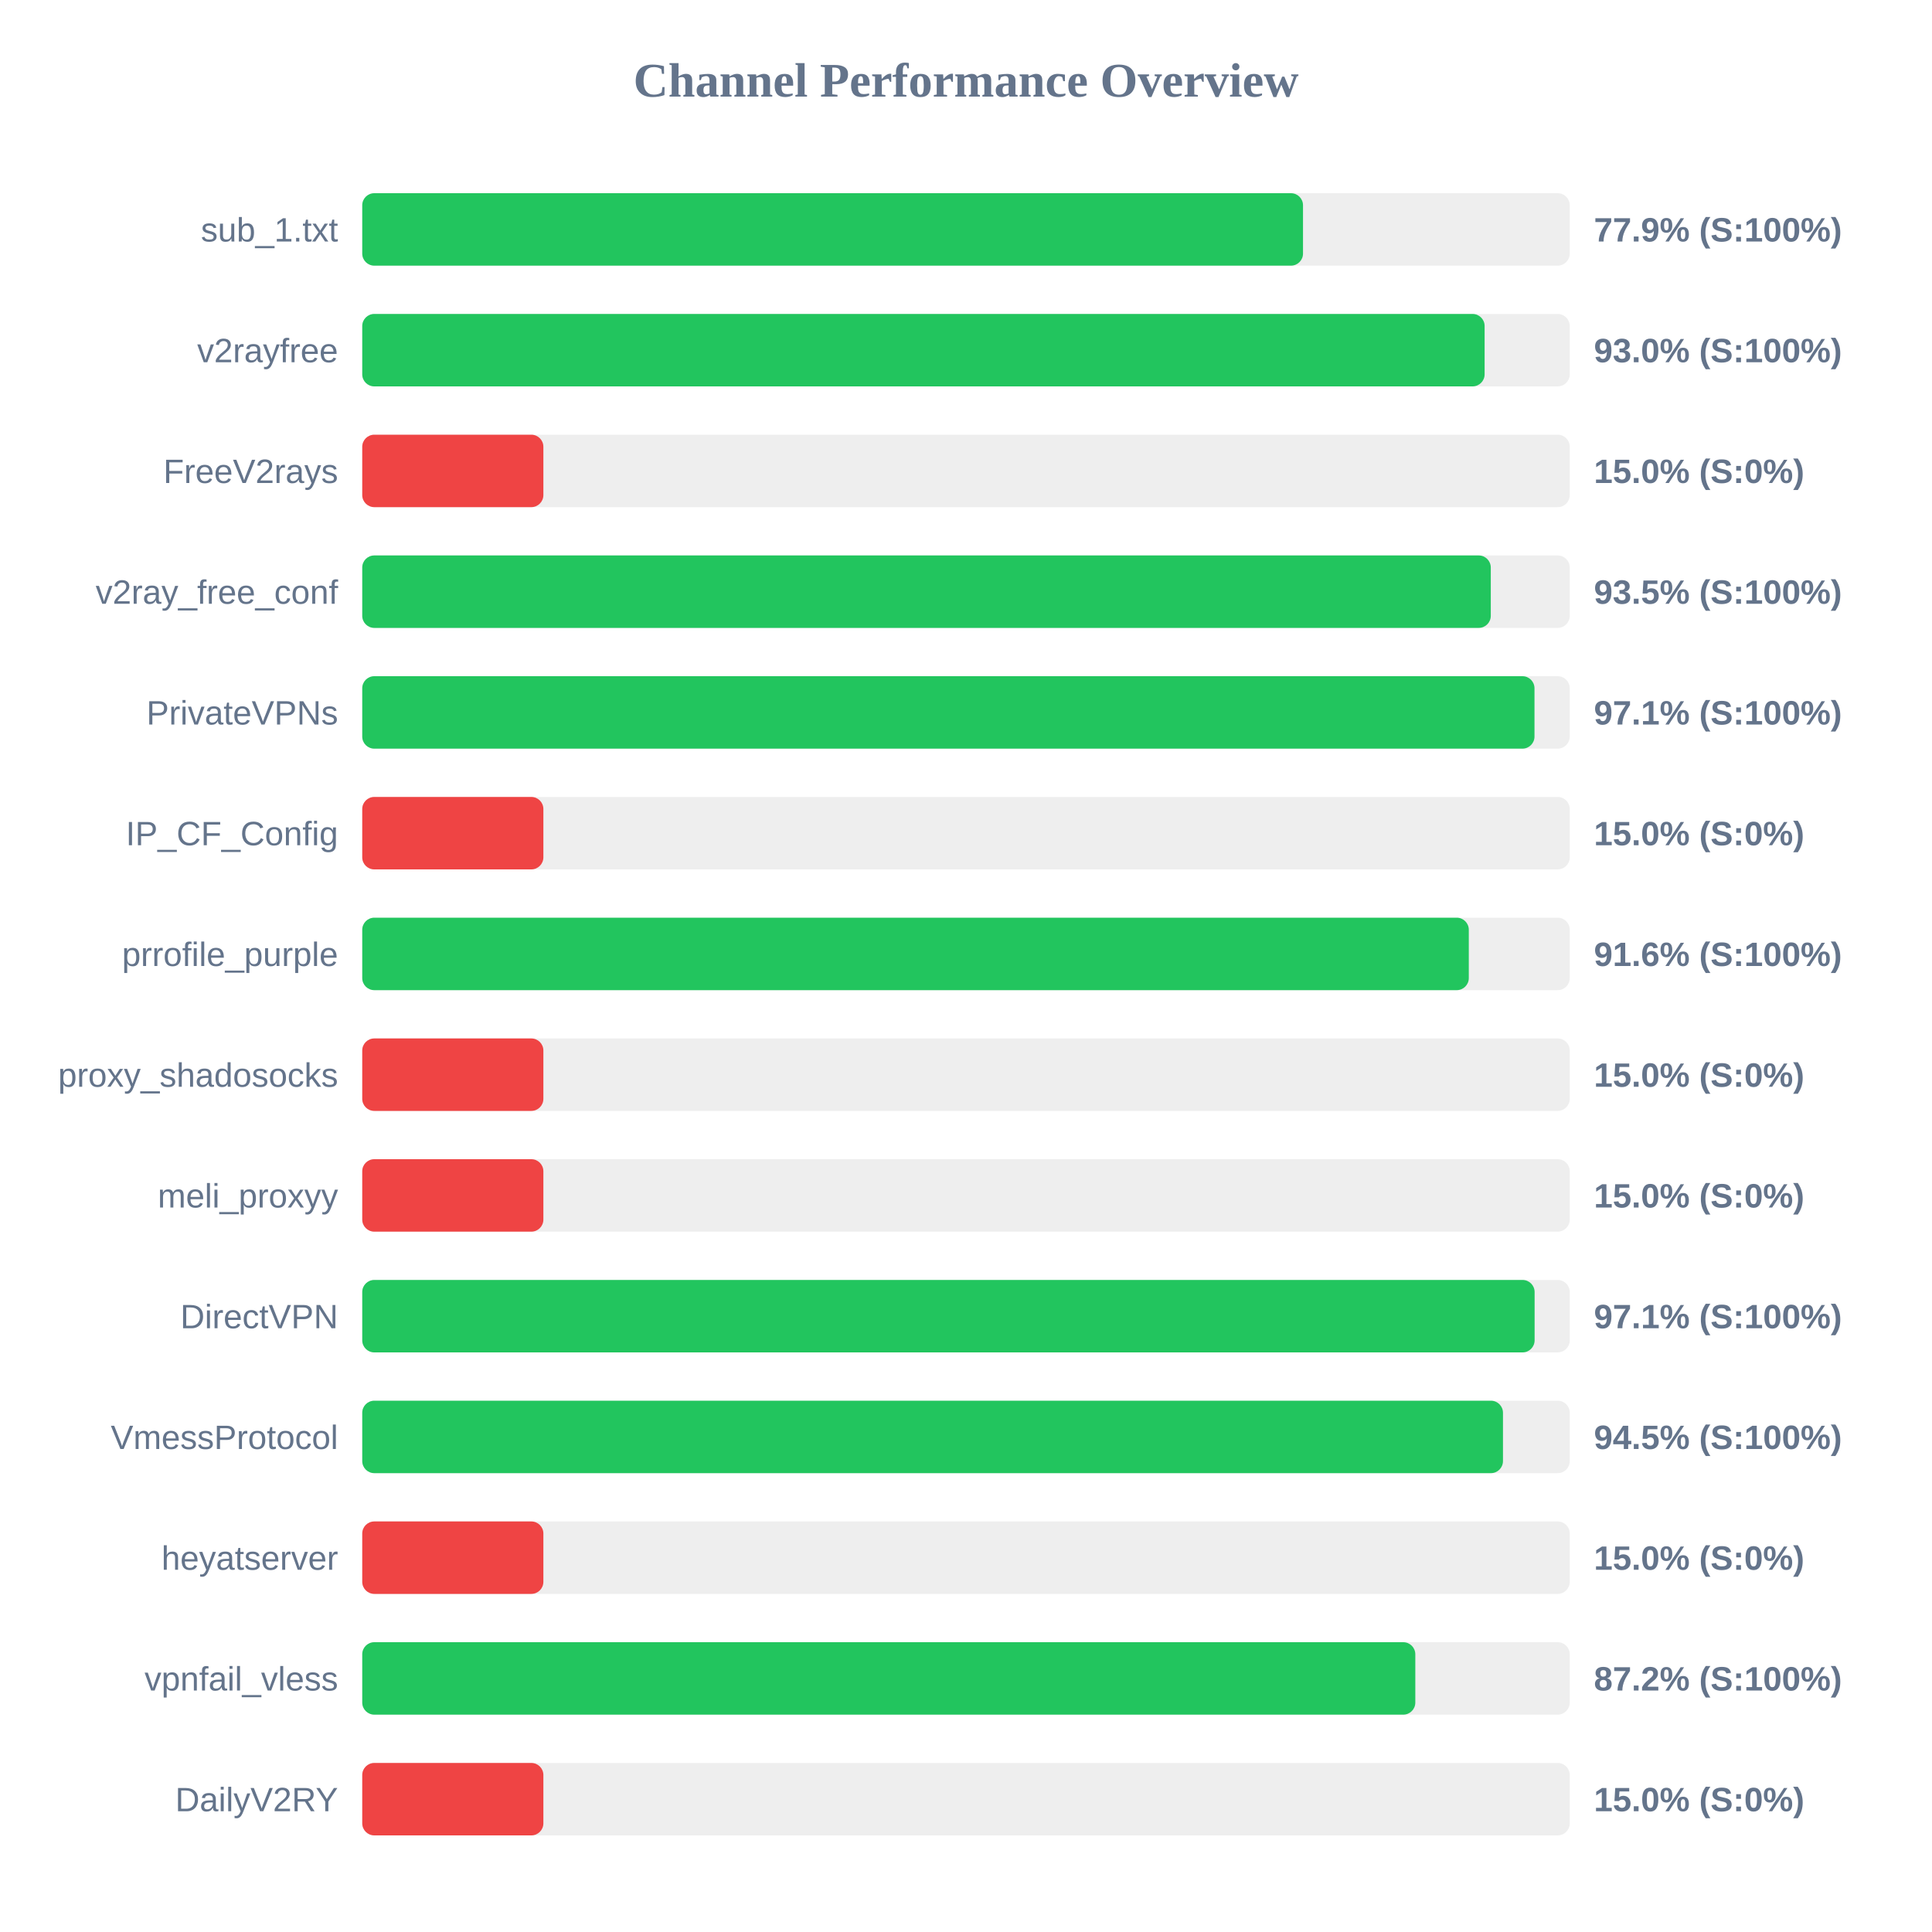
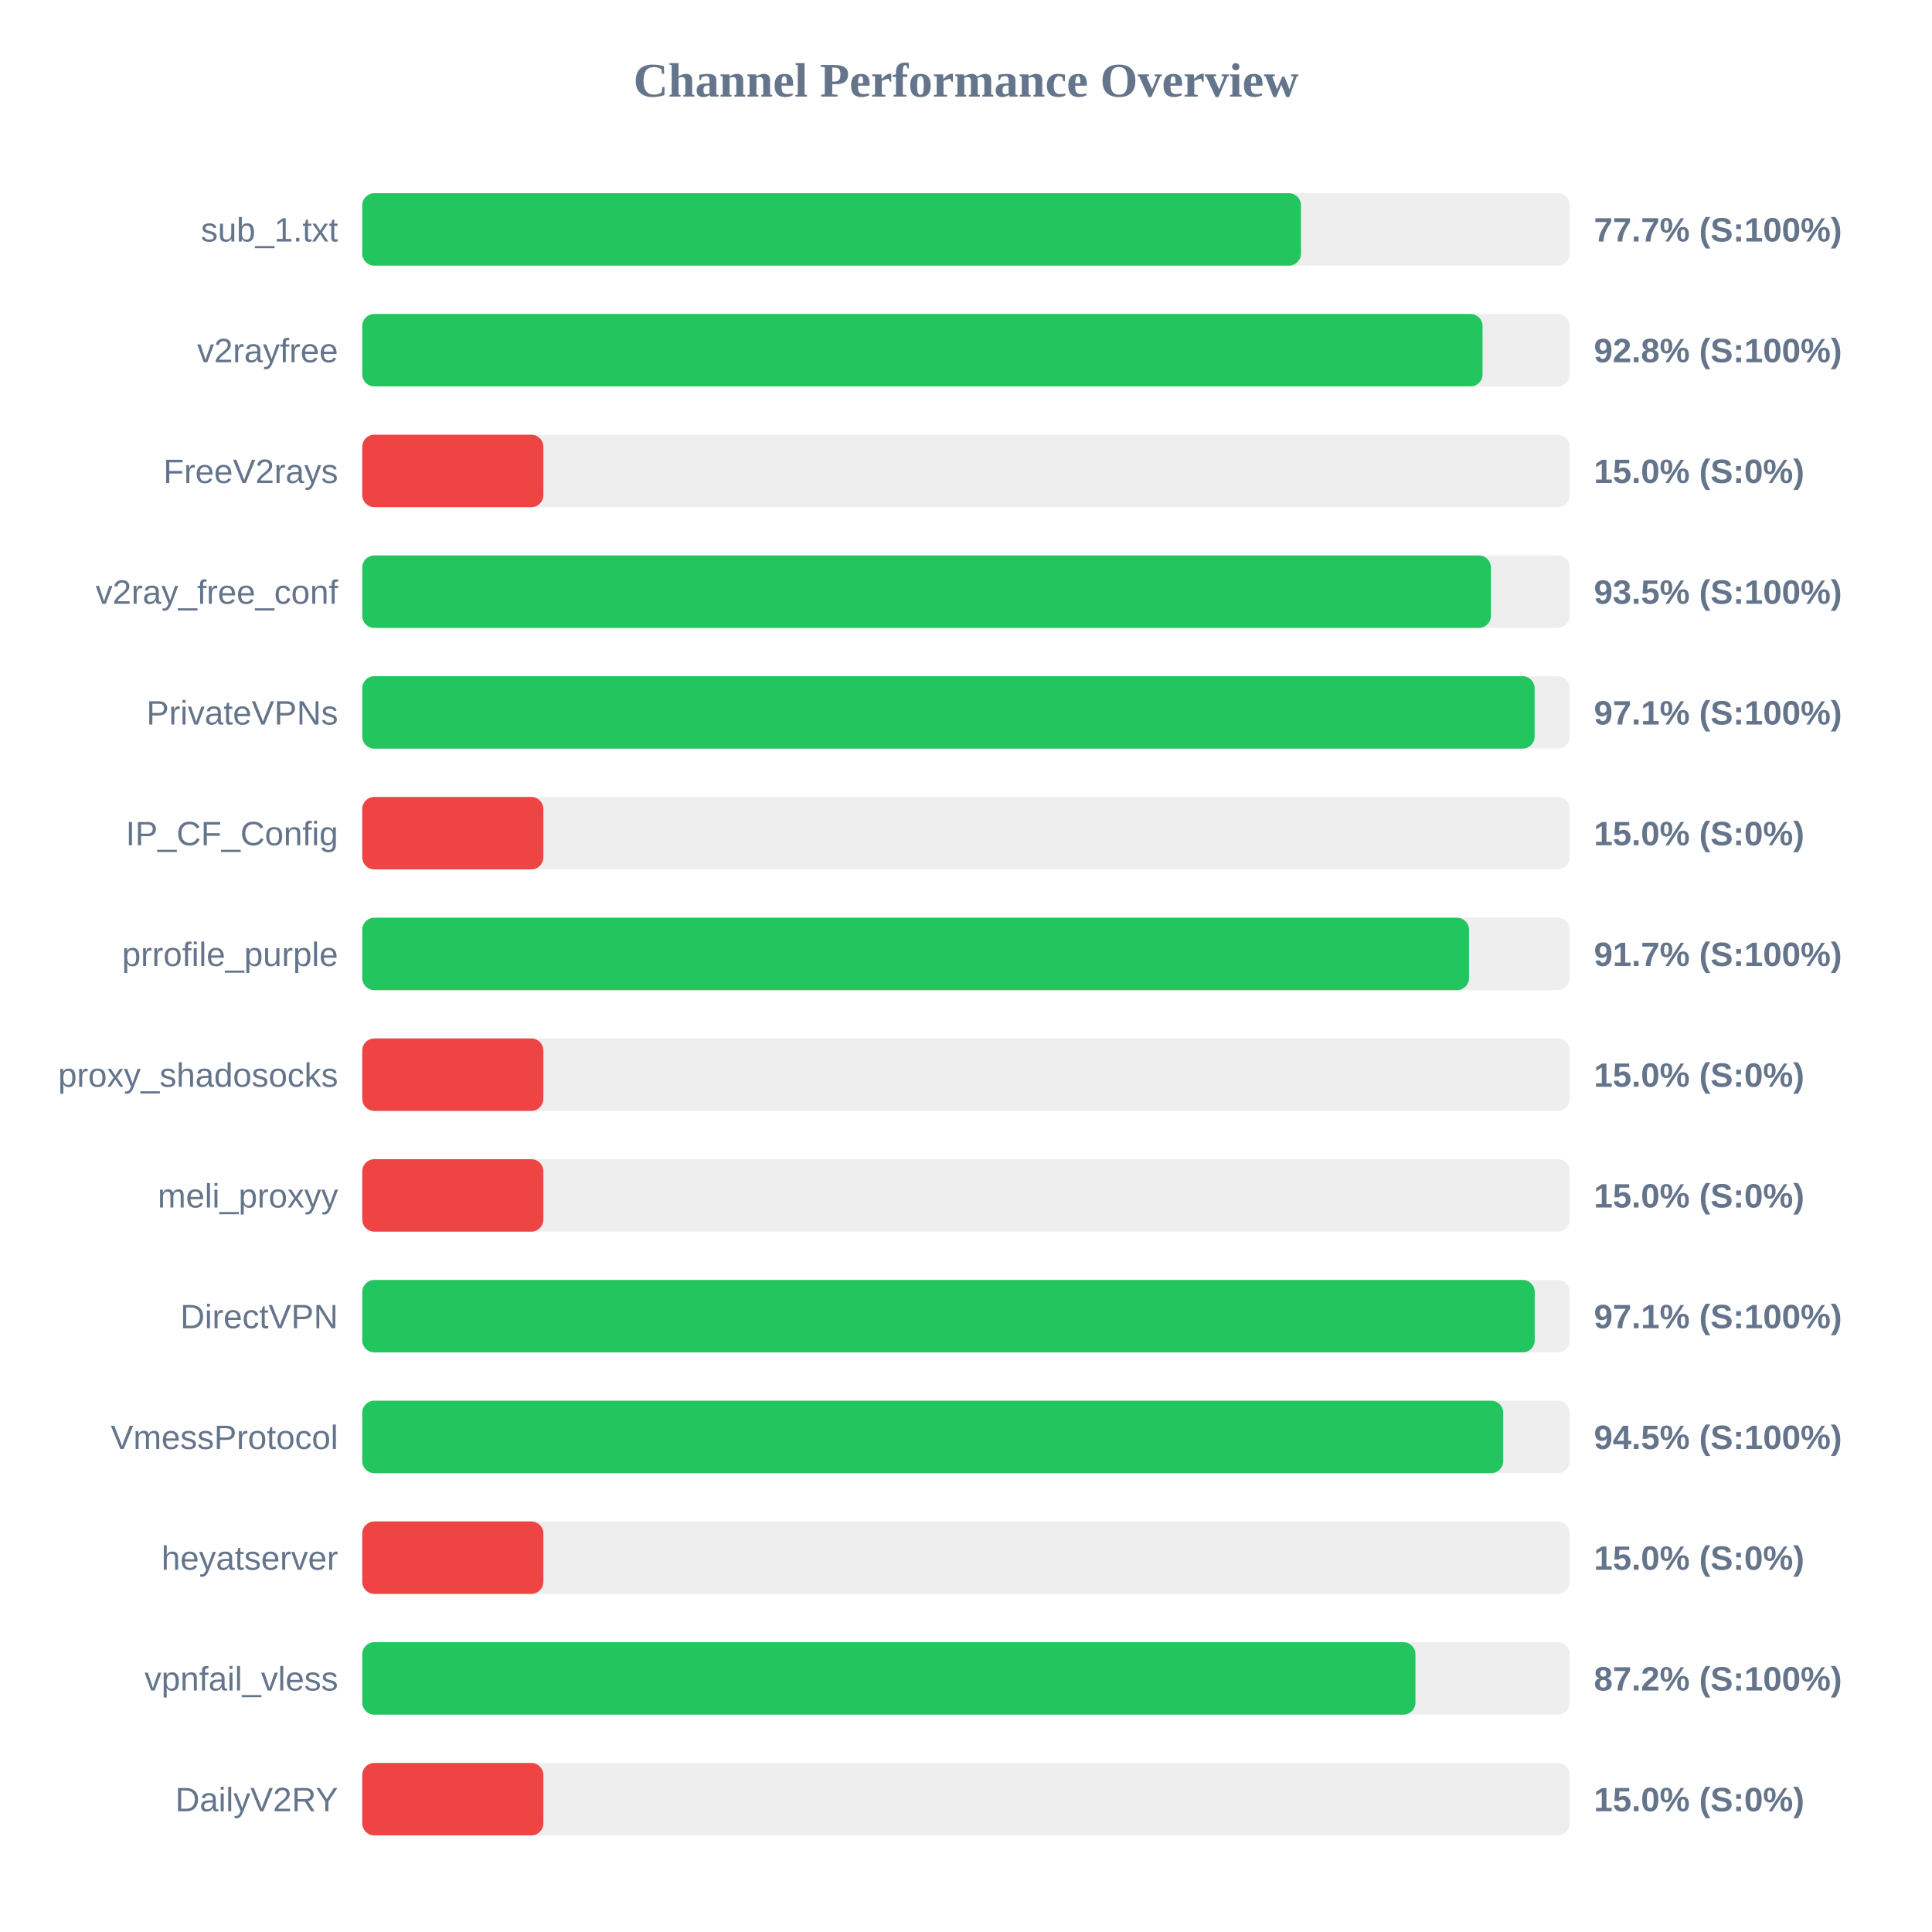
<svg xmlns="http://www.w3.org/2000/svg" width="800" height="800" version="1.1">
  <style>
        .row { font: 14px Arial; fill: #64748b; }
        .score { font: bold 14px Arial; fill: #64748b; }
    </style>
  <text x="400" y="40" text-anchor="middle" font-size="20px" font-weight="bold" fill="#64748b">Channel Performance Overview</text>
  <rect x="150" y="80" width="500" height="30" fill="#eee" rx="5" />
-   <rect x="150" y="80" width="389.55" height="30" fill="#22c55e" rx="5" />
+   <rect x="150" y="80" width="388.7" height="30" fill="#22c55e" rx="5" />
  <text x="140" y="100" text-anchor="end" class="row">sub_1.txt</text>
-   <text x="660" y="100" text-anchor="start" class="score">77.9% (S:100%)</text>
+   <text x="660" y="100" text-anchor="start" class="score">77.7% (S:100%)</text>
  <rect x="150" y="130" width="500" height="30" fill="#eee" rx="5" />
-   <rect x="150" y="130" width="464.75" height="30" fill="#22c55e" rx="5" />
+   <rect x="150" y="130" width="463.9" height="30" fill="#22c55e" rx="5" />
  <text x="140" y="150" text-anchor="end" class="row">v2rayfree</text>
-   <text x="660" y="150" text-anchor="start" class="score">93.0% (S:100%)</text>
+   <text x="660" y="150" text-anchor="start" class="score">92.8% (S:100%)</text>
  <rect x="150" y="180" width="500" height="30" fill="#eee" rx="5" />
  <rect x="150" y="180" width="75.0" height="30" fill="#ef4444" rx="5" />
  <text x="140" y="200" text-anchor="end" class="row">FreeV2rays</text>
  <text x="660" y="200" text-anchor="start" class="score">15.0% (S:0%)</text>
  <rect x="150" y="230" width="500" height="30" fill="#eee" rx="5" />
-   <rect x="150" y="230" width="467.3" height="30" fill="#22c55e" rx="5" />
+   <rect x="150" y="230" width="467.35" height="30" fill="#22c55e" rx="5" />
  <text x="140" y="250" text-anchor="end" class="row">v2ray_free_conf</text>
  <text x="660" y="250" text-anchor="start" class="score">93.5% (S:100%)</text>
  <rect x="150" y="280" width="500" height="30" fill="#eee" rx="5" />
-   <rect x="150" y="280" width="485.4" height="30" fill="#22c55e" rx="5" />
+   <rect x="150" y="280" width="485.45" height="30" fill="#22c55e" rx="5" />
  <text x="140" y="300" text-anchor="end" class="row">PrivateVPNs</text>
  <text x="660" y="300" text-anchor="start" class="score">97.1% (S:100%)</text>
  <rect x="150" y="330" width="500" height="30" fill="#eee" rx="5" />
  <rect x="150" y="330" width="75.0" height="30" fill="#ef4444" rx="5" />
  <text x="140" y="350" text-anchor="end" class="row">IP_CF_Config</text>
  <text x="660" y="350" text-anchor="start" class="score">15.0% (S:0%)</text>
  <rect x="150" y="380" width="500" height="30" fill="#eee" rx="5" />
-   <rect x="150" y="380" width="458.2" height="30" fill="#22c55e" rx="5" />
+   <rect x="150" y="380" width="458.3" height="30" fill="#22c55e" rx="5" />
  <text x="140" y="400" text-anchor="end" class="row">prrofile_purple</text>
-   <text x="660" y="400" text-anchor="start" class="score">91.6% (S:100%)</text>
+   <text x="660" y="400" text-anchor="start" class="score">91.7% (S:100%)</text>
  <rect x="150" y="430" width="500" height="30" fill="#eee" rx="5" />
  <rect x="150" y="430" width="75.0" height="30" fill="#ef4444" rx="5" />
  <text x="140" y="450" text-anchor="end" class="row">proxy_shadosocks</text>
  <text x="660" y="450" text-anchor="start" class="score">15.0% (S:0%)</text>
  <rect x="150" y="480" width="500" height="30" fill="#eee" rx="5" />
  <rect x="150" y="480" width="75.0" height="30" fill="#ef4444" rx="5" />
  <text x="140" y="500" text-anchor="end" class="row">meli_proxyy</text>
  <text x="660" y="500" text-anchor="start" class="score">15.0% (S:0%)</text>
  <rect x="150" y="530" width="500" height="30" fill="#eee" rx="5" />
-   <rect x="150" y="530" width="485.45" height="30" fill="#22c55e" rx="5" />
+   <rect x="150" y="530" width="485.5" height="30" fill="#22c55e" rx="5" />
  <text x="140" y="550" text-anchor="end" class="row">DirectVPN</text>
  <text x="660" y="550" text-anchor="start" class="score">97.1% (S:100%)</text>
  <rect x="150" y="580" width="500" height="30" fill="#eee" rx="5" />
-   <rect x="150" y="580" width="472.35" height="30" fill="#22c55e" rx="5" />
+   <rect x="150" y="580" width="472.45" height="30" fill="#22c55e" rx="5" />
  <text x="140" y="600" text-anchor="end" class="row">VmessProtocol</text>
  <text x="660" y="600" text-anchor="start" class="score">94.5% (S:100%)</text>
  <rect x="150" y="630" width="500" height="30" fill="#eee" rx="5" />
  <rect x="150" y="630" width="75.0" height="30" fill="#ef4444" rx="5" />
  <text x="140" y="650" text-anchor="end" class="row">heyatserver</text>
  <text x="660" y="650" text-anchor="start" class="score">15.0% (S:0%)</text>
  <rect x="150" y="680" width="500" height="30" fill="#eee" rx="5" />
-   <rect x="150" y="680" width="436.05" height="30" fill="#22c55e" rx="5" />
+   <rect x="150" y="680" width="436.1" height="30" fill="#22c55e" rx="5" />
  <text x="140" y="700" text-anchor="end" class="row">vpnfail_vless</text>
  <text x="660" y="700" text-anchor="start" class="score">87.2% (S:100%)</text>
  <rect x="150" y="730" width="500" height="30" fill="#eee" rx="5" />
  <rect x="150" y="730" width="75.0" height="30" fill="#ef4444" rx="5" />
  <text x="140" y="750" text-anchor="end" class="row">DailyV2RY</text>
  <text x="660" y="750" text-anchor="start" class="score">15.0% (S:0%)</text>
</svg>
